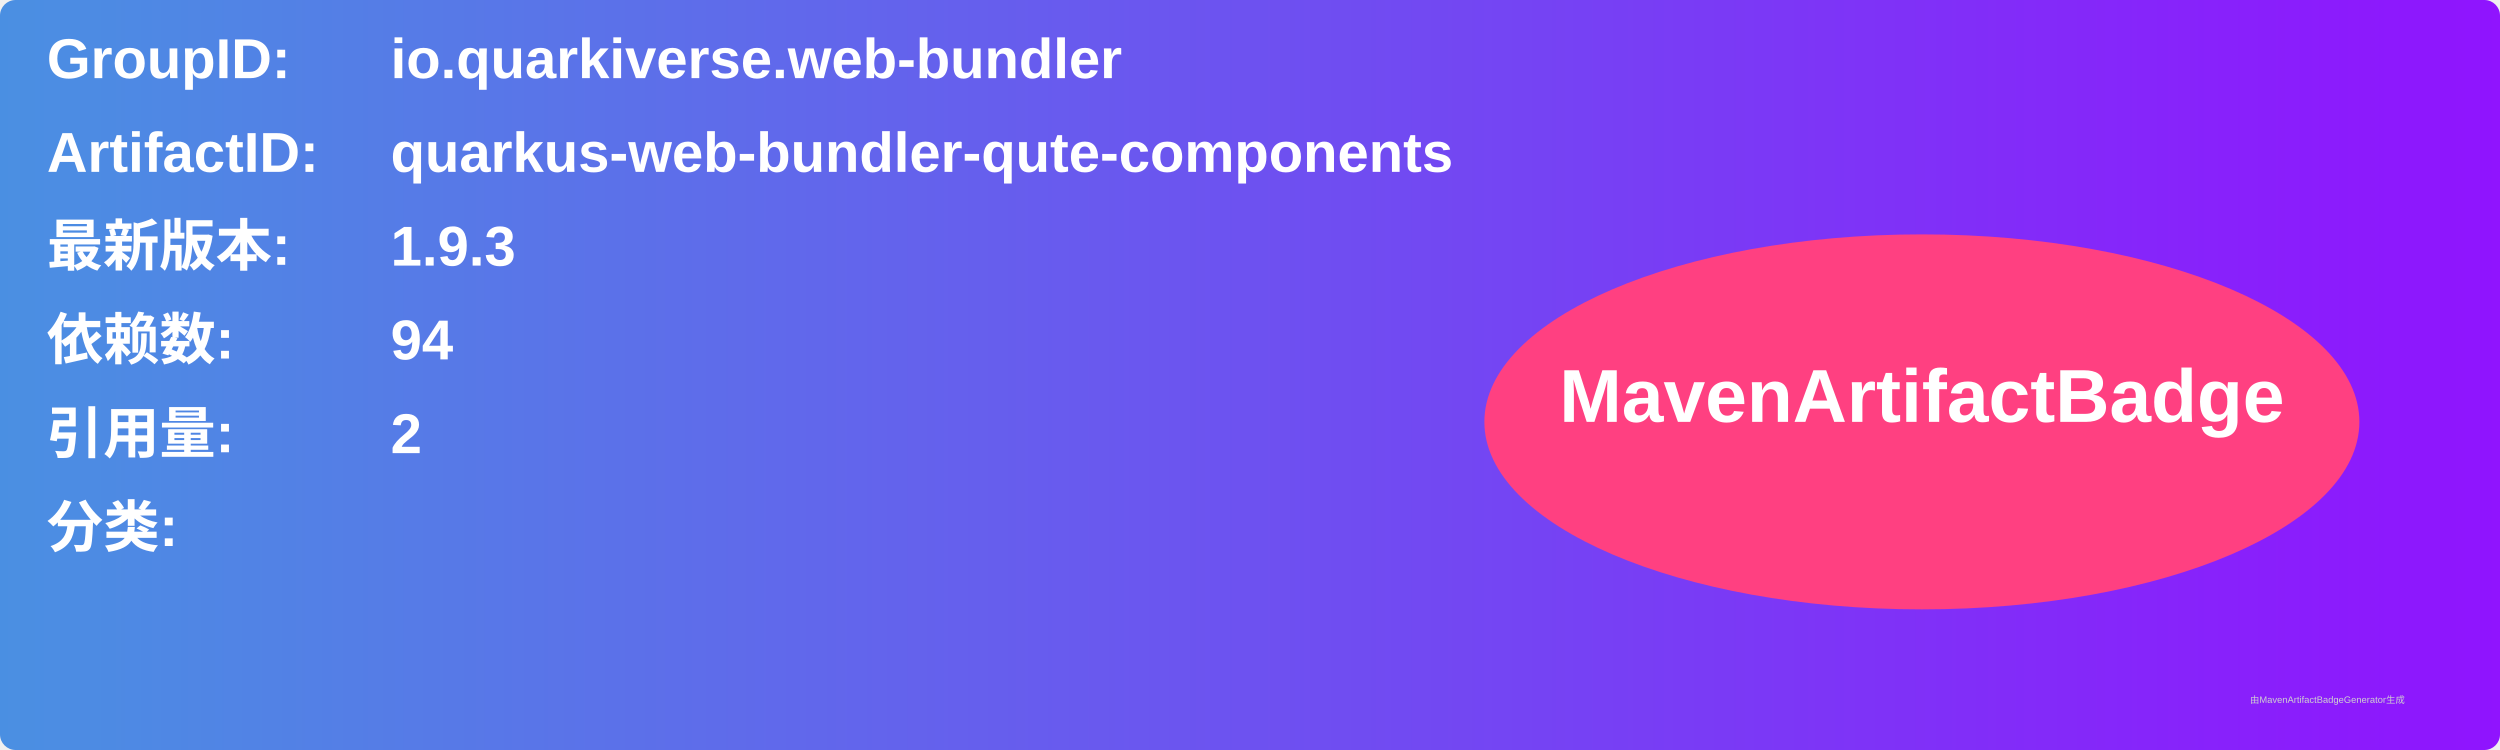
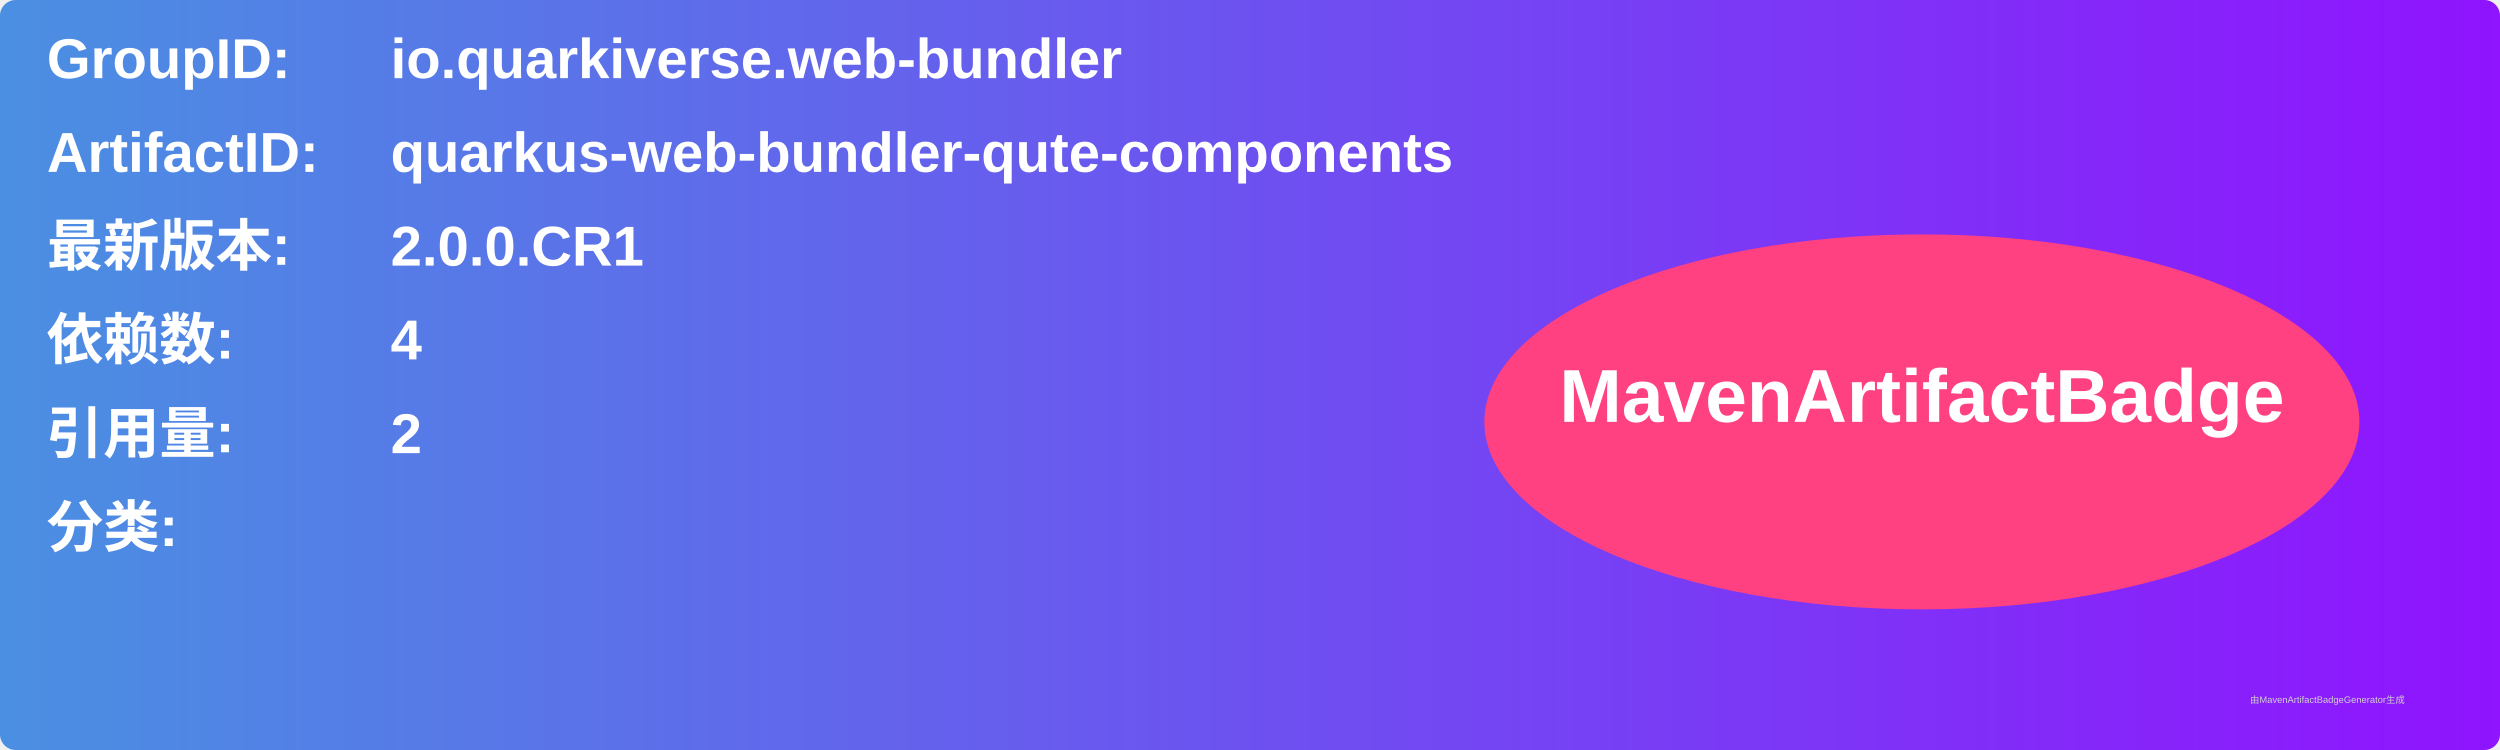
<svg xmlns="http://www.w3.org/2000/svg" width="800" height="240" viewBox="0 0 800 240">
  <linearGradient id="grad" x1="0%" y1="0%" x2="100%" y2="0%">
    <stop offset="0%" stop-color="#4a90e2" />
    <stop offset="100%" stop-color="#9013fe" />
  </linearGradient>
  <rect width="100%" height="100%" rx="5" ry="5" fill="url(#grad)" />
  <g transform="translate(15, 15)">
    <text x="0" y="10" font-family="Arial" font-size="18" fill="white" font-weight="bold" width="260">GroupID:</text>
    <text x="110" y="10" font-family="Arial" font-size="18" fill="white" font-weight="bold" width="460">io.quarkiverse.web-bundler</text>
    <text x="0" y="40" font-family="Arial" font-size="18" fill="white" font-weight="bold" width="260">ArtifactID:</text>
    <text x="110" y="40" font-family="Arial" font-size="18" fill="white" font-weight="bold" width="460">quarkus-web-bundler-qute-components</text>
    <text x="0" y="70" font-family="Arial" font-size="18" fill="white" font-weight="bold">最新版本:</text>
    <text x="110" y="70" font-family="Arial" font-size="18" fill="white" font-weight="bold">
-       <tspan font-weight="bold">1.9.3</tspan>
+       <tspan font-weight="bold">2.0.0.CR1</tspan>
    </text>
    <text x="0" y="100" font-family="Arial" font-size="18" fill="white" font-weight="bold">依赖数: </text>
    <text x="110" y="100" font-family="Arial" font-size="18" fill="white">
-       <tspan font-weight="bold">94</tspan>
+       <tspan font-weight="bold">4</tspan>
    </text>
    <text x="0" y="130" font-family="Arial" font-size="18" fill="white" font-weight="bold">引用量: </text>
    <text x="110" y="130" font-family="Arial" font-size="18" fill="white">
      <tspan font-weight="bold">2</tspan>
    </text>
    <text x="0" y="160" font-family="Arial" font-size="18" fill="white" font-weight="bold">分类:</text>
    <text x="10" y="190" font-family="Arial" font-size="10" fill="white">
      <tspan font-weight="bold" />
    </text>
    <ellipse cx="600" cy="120" rx="140" ry="60" fill="#ff4081" />
    <text x="600" y="120" text-anchor="middle" font-family="Arial" font-size="24" fill="white" font-weight="bold">MavenArtifactBadge</text>
  </g>
  <text x="720" y="225" font-family="Arial" font-size="3" fill="#d0d0d0">由MavenArtifactBadgeGenerator生成</text>
</svg>
